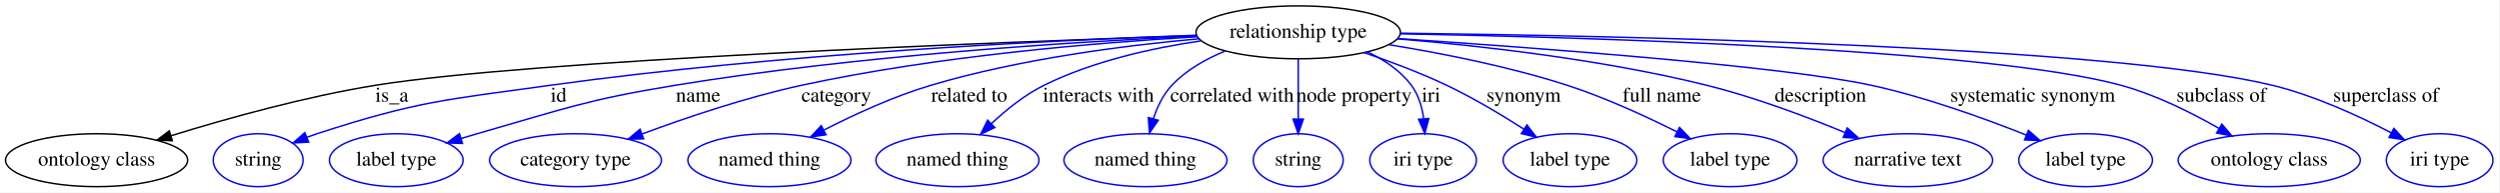
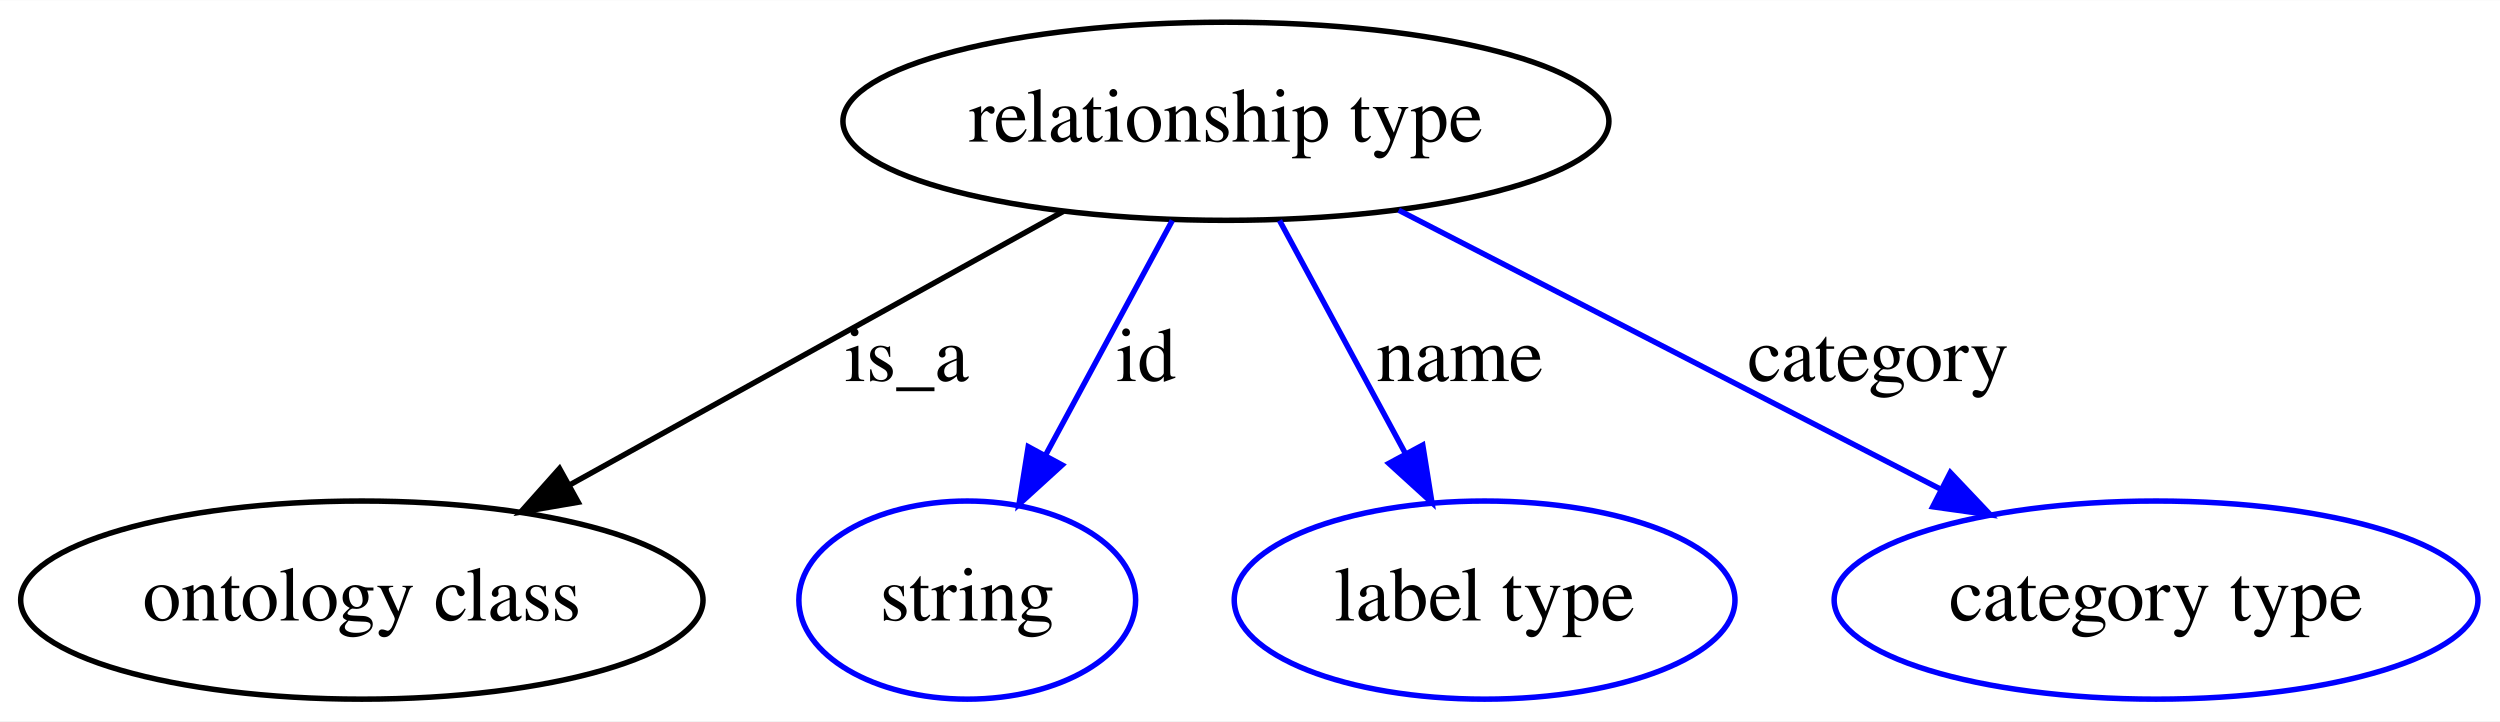
- <svg xmlns="http://www.w3.org/2000/svg" width="1701pt" height="131pt" viewBox="0.00 0.00 1701.14 131.00">
+ <svg xmlns="http://www.w3.org/2000/svg" width="454pt" height="131pt" viewBox="0.00 0.00 454.24 131.00">
  <g id="graph0" class="graph" transform="scale(1 1) rotate(0) translate(4 127)">
-     <polygon fill="#ffffff" stroke="transparent" points="-4,4 -4,-127 1697.141,-127 1697.141,4 -4,4" />
+     <polygon fill="#ffffff" stroke="transparent" points="-4,4 -4,-127 450.239,-127 450.239,4 -4,4" />
    <g id="node1" class="node">
-       <ellipse fill="none" stroke="#000000" cx="879.745" cy="-105" rx="69.588" ry="18" />
-       <text text-anchor="middle" x="879.745" y="-101.3" font-family="Times,serif" font-size="14.00" fill="#000000">relationship type</text>
+       <ellipse fill="none" stroke="#000000" cx="218.744" cy="-105" rx="69.588" ry="18" />
+       <text text-anchor="middle" x="218.744" y="-101.3" font-family="Times,serif" font-size="14.00" fill="#000000">relationship type</text>
    </g>
    <g id="node2" class="node">
      <ellipse fill="none" stroke="#000000" cx="61.745" cy="-18" rx="61.99" ry="18" />
      <text text-anchor="middle" x="61.745" y="-14.3" font-family="Times,serif" font-size="14.00" fill="#000000">ontology class</text>
    </g>
    <g id="edge1" class="edge">
-       <path fill="none" stroke="#000000" d="M810.64,-102.827C670.589,-98.129 357.607,-86.057 251.744,-69 203.768,-61.27 150.428,-46.378 112.508,-34.673" />
-       <polygon fill="#000000" stroke="#000000" points="113.315,-31.259 102.726,-31.619 111.228,-37.94 113.315,-31.259" />
-       <text text-anchor="middle" x="262.745" y="-57.8" font-family="Times,serif" font-size="14.00" fill="#000000">is_a</text>
+       <path fill="none" stroke="#000000" d="M189.214,-88.636C163.836,-74.573 127.089,-54.21 99.564,-38.957" />
+       <polygon fill="#000000" stroke="#000000" points="101.055,-35.782 90.612,-33.997 97.662,-41.905 101.055,-35.782" />
+       <text text-anchor="middle" x="160.744" y="-57.8" font-family="Times,serif" font-size="14.00" fill="#000000">is_a</text>
    </g>
    <g id="node3" class="node">
      <ellipse fill="none" stroke="#0000ff" cx="171.744" cy="-18" rx="30.595" ry="18" />
      <text text-anchor="middle" x="171.744" y="-14.3" font-family="Times,serif" font-size="14.00" fill="#000000">string</text>
    </g>
    <g id="edge2" class="edge">
-       <path fill="none" stroke="#0000ff" d="M810.282,-103.035C712.008,-99.587 526.942,-90.633 370.745,-69 299.254,-59.099 280.394,-58.274 211.744,-36 209.483,-35.266 207.179,-34.444 204.875,-33.565" />
-       <polygon fill="#0000ff" stroke="#0000ff" points="206.102,-30.286 195.522,-29.72 203.44,-36.76 206.102,-30.286" />
-       <text text-anchor="middle" x="376.245" y="-57.8" font-family="Times,serif" font-size="14.00" fill="#000000">id</text>
+       <path fill="none" stroke="#0000ff" d="M209.006,-86.974C202.365,-74.68 193.459,-58.196 186.02,-44.425" />
+       <polygon fill="#0000ff" stroke="#0000ff" points="188.982,-42.544 181.15,-35.41 182.823,-45.871 188.982,-42.544" />
+       <text text-anchor="middle" x="204.244" y="-57.8" font-family="Times,serif" font-size="14.00" fill="#000000">id</text>
    </g>
    <g id="node4" class="node">
      <ellipse fill="none" stroke="#0000ff" cx="265.745" cy="-18" rx="45.492" ry="18" />
      <text text-anchor="middle" x="265.745" y="-14.3" font-family="Times,serif" font-size="14.00" fill="#000000">label type</text>
    </g>
    <g id="edge3" class="edge">
-       <path fill="none" stroke="#0000ff" d="M810.677,-102.426C726.422,-98.531 579.867,-89.314 455.745,-69 394.789,-59.024 380.139,-52.952 320.745,-36 317.203,-34.989 313.548,-33.899 309.885,-32.773" />
-       <polygon fill="#0000ff" stroke="#0000ff" points="310.83,-29.401 300.241,-29.736 308.728,-36.078 310.83,-29.401" />
-       <text text-anchor="middle" x="471.245" y="-57.8" font-family="Times,serif" font-size="14.00" fill="#000000">name</text>
+       <path fill="none" stroke="#0000ff" d="M228.483,-86.974C235.081,-74.761 243.913,-58.412 251.322,-44.697" />
+       <polygon fill="#0000ff" stroke="#0000ff" points="254.506,-46.167 256.179,-35.706 248.347,-42.84 254.506,-46.167" />
+       <text text-anchor="middle" x="261.245" y="-57.8" font-family="Times,serif" font-size="14.00" fill="#000000">name</text>
    </g>
    <g id="node5" class="node">
      <ellipse fill="none" stroke="#0000ff" cx="387.745" cy="-18" rx="58.49" ry="18" />
      <text text-anchor="middle" x="387.745" y="-14.3" font-family="Times,serif" font-size="14.00" fill="#000000">category type</text>
    </g>
    <g id="edge4" class="edge">
-       <path fill="none" stroke="#0000ff" d="M811.087,-101.99C742.31,-97.972 633.743,-88.893 541.745,-69 504.361,-60.916 463.303,-47.057 432.989,-35.825" />
-       <polygon fill="#0000ff" stroke="#0000ff" points="434.135,-32.517 423.543,-32.281 431.676,-39.071 434.135,-32.517" />
-       <text text-anchor="middle" x="565.245" y="-57.8" font-family="Times,serif" font-size="14.00" fill="#000000">category</text>
-     </g>
-     <g id="node6" class="node">
-       <ellipse fill="none" stroke="#0000ff" cx="519.745" cy="-18" rx="55.491" ry="18" />
-       <text text-anchor="middle" x="519.745" y="-14.3" font-family="Times,serif" font-size="14.00" fill="#000000">named thing</text>
-     </g>
-     <g id="edge5" class="edge">
-       <path fill="none" stroke="#0000ff" d="M812.021,-100.605C761.068,-96.019 689.963,-86.877 629.745,-69 604.545,-61.519 577.756,-49.202 556.925,-38.546" />
-       <polygon fill="#0000ff" stroke="#0000ff" points="558.285,-35.308 547.8,-33.79 555.05,-41.516 558.285,-35.308" />
-       <text text-anchor="middle" x="655.745" y="-57.8" font-family="Times,serif" font-size="14.00" fill="#000000">related to</text>
-     </g>
-     <g id="node7" class="node">
-       <ellipse fill="none" stroke="#0000ff" cx="647.745" cy="-18" rx="55.491" ry="18" />
-       <text text-anchor="middle" x="647.745" y="-14.3" font-family="Times,serif" font-size="14.00" fill="#000000">named thing</text>
-     </g>
-     <g id="edge6" class="edge">
-       <path fill="none" stroke="#0000ff" d="M813.505,-99.185C780.158,-94.314 739.886,-85.378 706.745,-69 693.59,-62.499 680.999,-52.362 670.852,-42.833" />
-       <polygon fill="#0000ff" stroke="#0000ff" points="673.195,-40.229 663.601,-35.735 668.299,-45.231 673.195,-40.229" />
-       <text text-anchor="middle" x="743.745" y="-57.8" font-family="Times,serif" font-size="14.00" fill="#000000">interacts with</text>
-     </g>
-     <g id="node8" class="node">
-       <ellipse fill="none" stroke="#0000ff" cx="775.745" cy="-18" rx="55.491" ry="18" />
-       <text text-anchor="middle" x="775.745" y="-14.3" font-family="Times,serif" font-size="14.00" fill="#000000">named thing</text>
-     </g>
-     <g id="edge7" class="edge">
-       <path fill="none" stroke="#0000ff" d="M829.88,-92.216C816.743,-86.845 803.524,-79.355 793.745,-69 787.786,-62.691 783.784,-54.29 781.102,-46.13" />
-       <polygon fill="#0000ff" stroke="#0000ff" points="784.467,-45.168 778.443,-36.453 777.718,-47.023 784.467,-45.168" />
-       <text text-anchor="middle" x="834.745" y="-57.8" font-family="Times,serif" font-size="14.00" fill="#000000">correlated with</text>
-     </g>
-     <g id="node9" class="node">
-       <ellipse fill="none" stroke="#0000ff" cx="879.745" cy="-18" rx="30.595" ry="18" />
-       <text text-anchor="middle" x="879.745" y="-14.3" font-family="Times,serif" font-size="14.00" fill="#000000">string</text>
-     </g>
-     <g id="edge8" class="edge">
-       <path fill="none" stroke="#0000ff" d="M879.745,-86.974C879.745,-75.192 879.745,-59.561 879.745,-46.158" />
-       <polygon fill="#0000ff" stroke="#0000ff" points="883.245,-46.003 879.745,-36.003 876.245,-46.003 883.245,-46.003" />
-       <text text-anchor="middle" x="917.745" y="-57.8" font-family="Times,serif" font-size="14.00" fill="#000000">node property</text>
-     </g>
-     <g id="node10" class="node">
-       <ellipse fill="none" stroke="#0000ff" cx="964.745" cy="-18" rx="36.294" ry="18" />
-       <text text-anchor="middle" x="964.745" y="-14.3" font-family="Times,serif" font-size="14.00" fill="#000000">iri type</text>
-     </g>
-     <g id="edge9" class="edge">
-       <path fill="none" stroke="#0000ff" d="M926.827,-91.692C938.188,-86.364 949.208,-79.027 956.745,-69 961.612,-62.524 964.039,-54.263 965.143,-46.285" />
-       <polygon fill="#0000ff" stroke="#0000ff" points="968.647,-46.373 965.926,-36.134 961.667,-45.835 968.647,-46.373" />
-       <text text-anchor="middle" x="970.245" y="-57.8" font-family="Times,serif" font-size="14.00" fill="#000000">iri</text>
-     </g>
-     <g id="node11" class="node">
-       <ellipse fill="none" stroke="#0000ff" cx="1064.745" cy="-18" rx="45.492" ry="18" />
-       <text text-anchor="middle" x="1064.745" y="-14.3" font-family="Times,serif" font-size="14.00" fill="#000000">label type</text>
-     </g>
-     <g id="edge10" class="edge">
-       <path fill="none" stroke="#0000ff" d="M924.532,-91.221C942.355,-85.177 962.842,-77.516 980.745,-69 998.775,-60.423 1017.875,-49.029 1033.299,-39.187" />
-       <polygon fill="#0000ff" stroke="#0000ff" points="1035.428,-41.978 1041.919,-33.604 1031.623,-36.102 1035.428,-41.978" />
-       <text text-anchor="middle" x="1033.245" y="-57.8" font-family="Times,serif" font-size="14.00" fill="#000000">synonym</text>
-     </g>
-     <g id="node12" class="node">
-       <ellipse fill="none" stroke="#0000ff" cx="1173.745" cy="-18" rx="45.492" ry="18" />
-       <text text-anchor="middle" x="1173.745" y="-14.3" font-family="Times,serif" font-size="14.00" fill="#000000">label type</text>
-     </g>
-     <g id="edge11" class="edge">
-       <path fill="none" stroke="#0000ff" d="M941.665,-96.556C977.555,-90.741 1023.305,-81.741 1062.745,-69 1088.586,-60.652 1116.348,-47.895 1137.643,-37.229" />
-       <polygon fill="#0000ff" stroke="#0000ff" points="1139.318,-40.304 1146.645,-32.652 1136.145,-34.064 1139.318,-40.304" />
-       <text text-anchor="middle" x="1127.245" y="-57.8" font-family="Times,serif" font-size="14.00" fill="#000000">full name</text>
-     </g>
-     <g id="node13" class="node">
-       <ellipse fill="none" stroke="#0000ff" cx="1294.745" cy="-18" rx="57.69" ry="18" />
-       <text text-anchor="middle" x="1294.745" y="-14.3" font-family="Times,serif" font-size="14.00" fill="#000000">narrative text</text>
-     </g>
-     <g id="edge12" class="edge">
-       <path fill="none" stroke="#0000ff" d="M947.382,-100.566C1004.172,-95.818 1087.118,-86.476 1157.745,-69 1190.109,-60.992 1225.333,-47.773 1251.96,-36.8" />
-       <polygon fill="#0000ff" stroke="#0000ff" points="1253.482,-39.957 1261.359,-32.872 1250.783,-33.498 1253.482,-39.957" />
-       <text text-anchor="middle" x="1235.245" y="-57.8" font-family="Times,serif" font-size="14.00" fill="#000000">description</text>
-     </g>
-     <g id="node14" class="node">
-       <ellipse fill="none" stroke="#0000ff" cx="1415.745" cy="-18" rx="45.492" ry="18" />
-       <text text-anchor="middle" x="1415.745" y="-14.3" font-family="Times,serif" font-size="14.00" fill="#000000">label type</text>
-     </g>
-     <g id="edge13" class="edge">
-       <path fill="none" stroke="#0000ff" d="M947.434,-100.75C1042.364,-94.447 1210.111,-81.964 1269.745,-69 1306.399,-61.032 1346.528,-46.572 1375.424,-35.078" />
-       <polygon fill="#0000ff" stroke="#0000ff" points="1376.806,-38.295 1384.771,-31.308 1374.188,-31.803 1376.806,-38.295" />
-       <text text-anchor="middle" x="1379.745" y="-57.8" font-family="Times,serif" font-size="14.00" fill="#000000">systematic synonym</text>
-     </g>
-     <g id="node15" class="node">
-       <ellipse fill="none" stroke="#0000ff" cx="1540.745" cy="-18" rx="61.99" ry="18" />
-       <text text-anchor="middle" x="1540.745" y="-14.3" font-family="Times,serif" font-size="14.00" fill="#000000">ontology class</text>
-     </g>
-     <g id="edge14" class="edge">
-       <path fill="none" stroke="#0000ff" d="M949.317,-104.002C1078.218,-101.58 1349.27,-93.64 1439.745,-69 1463.199,-62.612 1487.579,-50.483 1506.509,-39.655" />
-       <polygon fill="#0000ff" stroke="#0000ff" points="1508.482,-42.555 1515.336,-34.475 1504.94,-36.518 1508.482,-42.555" />
-       <text text-anchor="middle" x="1508.245" y="-57.8" font-family="Times,serif" font-size="14.00" fill="#000000">subclass of</text>
-     </g>
-     <g id="node16" class="node">
-       <ellipse fill="none" stroke="#0000ff" cx="1656.745" cy="-18" rx="36.294" ry="18" />
-       <text text-anchor="middle" x="1656.745" y="-14.3" font-family="Times,serif" font-size="14.00" fill="#000000">iri type</text>
-     </g>
-     <g id="edge15" class="edge">
-       <path fill="none" stroke="#0000ff" d="M949.34,-104.427C1095.874,-102.699 1431.826,-95.845 1542.745,-69 1571.325,-62.083 1601.62,-48.181 1623.79,-36.636" />
-       <polygon fill="#0000ff" stroke="#0000ff" points="1625.581,-39.647 1632.765,-31.86 1622.293,-33.468 1625.581,-39.647" />
-       <text text-anchor="middle" x="1620.245" y="-57.8" font-family="Times,serif" font-size="14.00" fill="#000000">superclass of</text>
+       <path fill="none" stroke="#0000ff" d="M250.136,-88.84C277.991,-74.5 318.795,-53.495 348.739,-38.08" />
+       <polygon fill="#0000ff" stroke="#0000ff" points="350.368,-41.178 357.657,-33.489 347.164,-34.954 350.368,-41.178" />
+       <text text-anchor="middle" x="337.245" y="-57.8" font-family="Times,serif" font-size="14.00" fill="#000000">category</text>
    </g>
  </g>
</svg>
